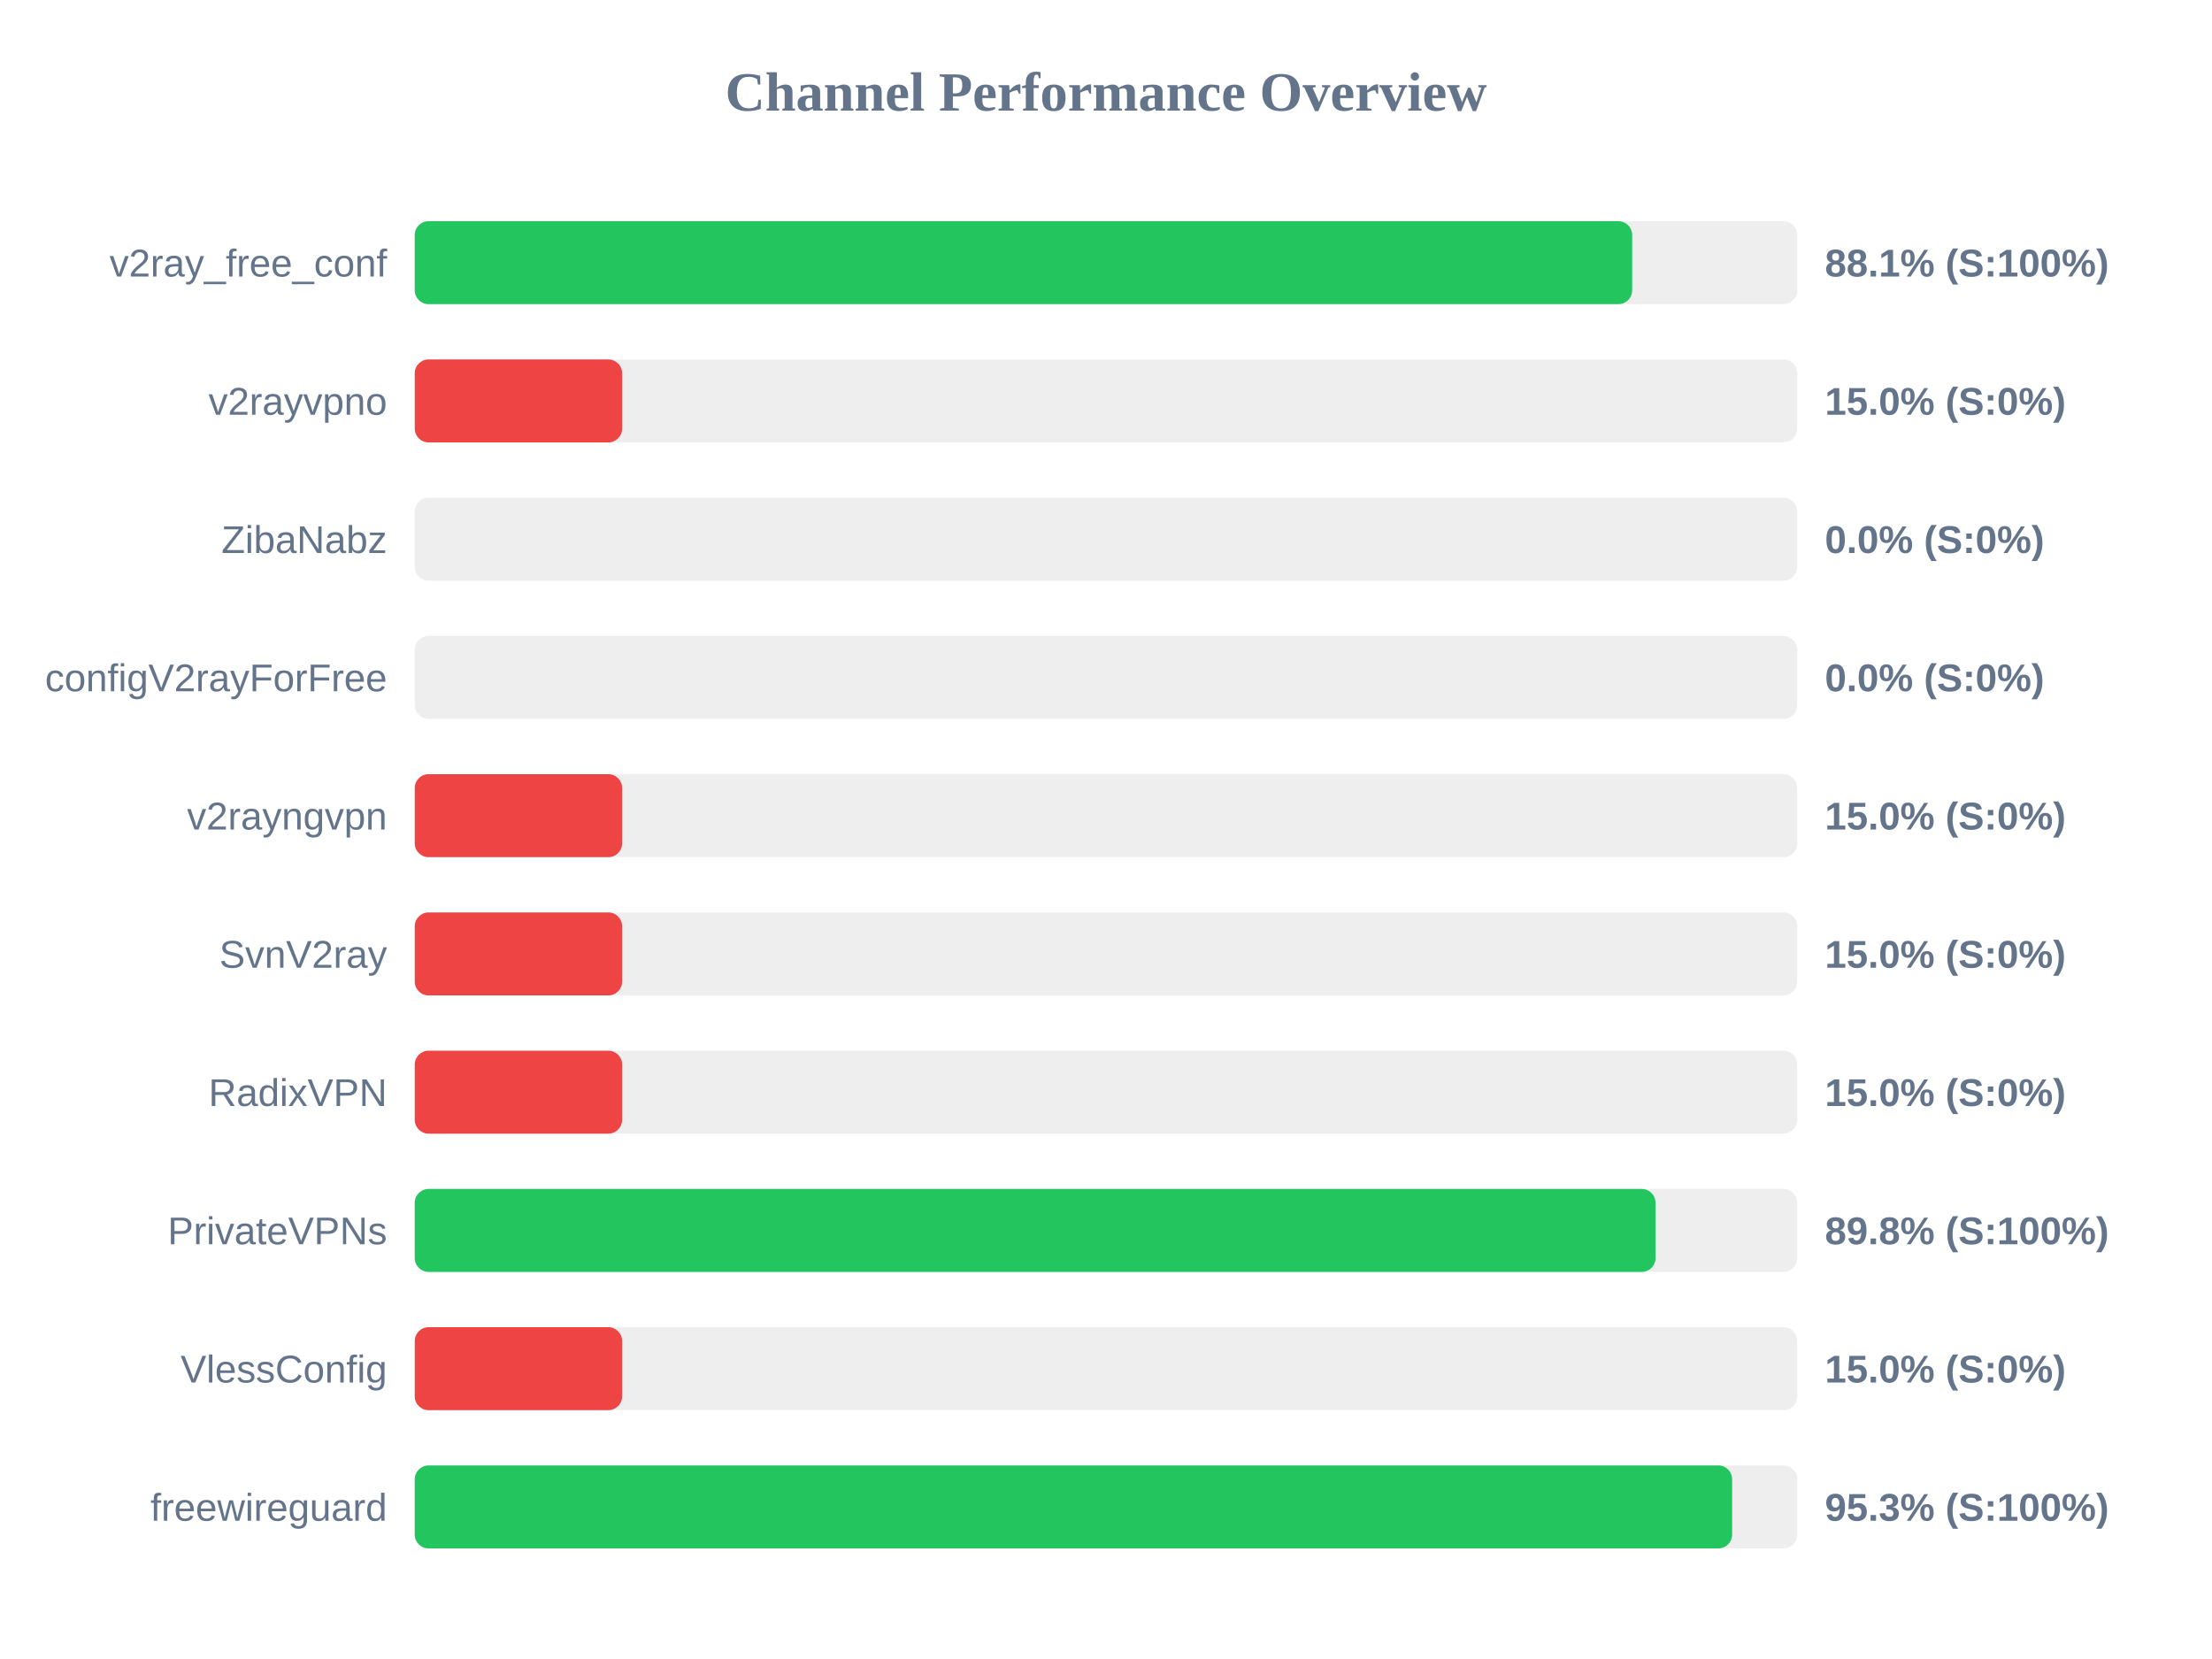
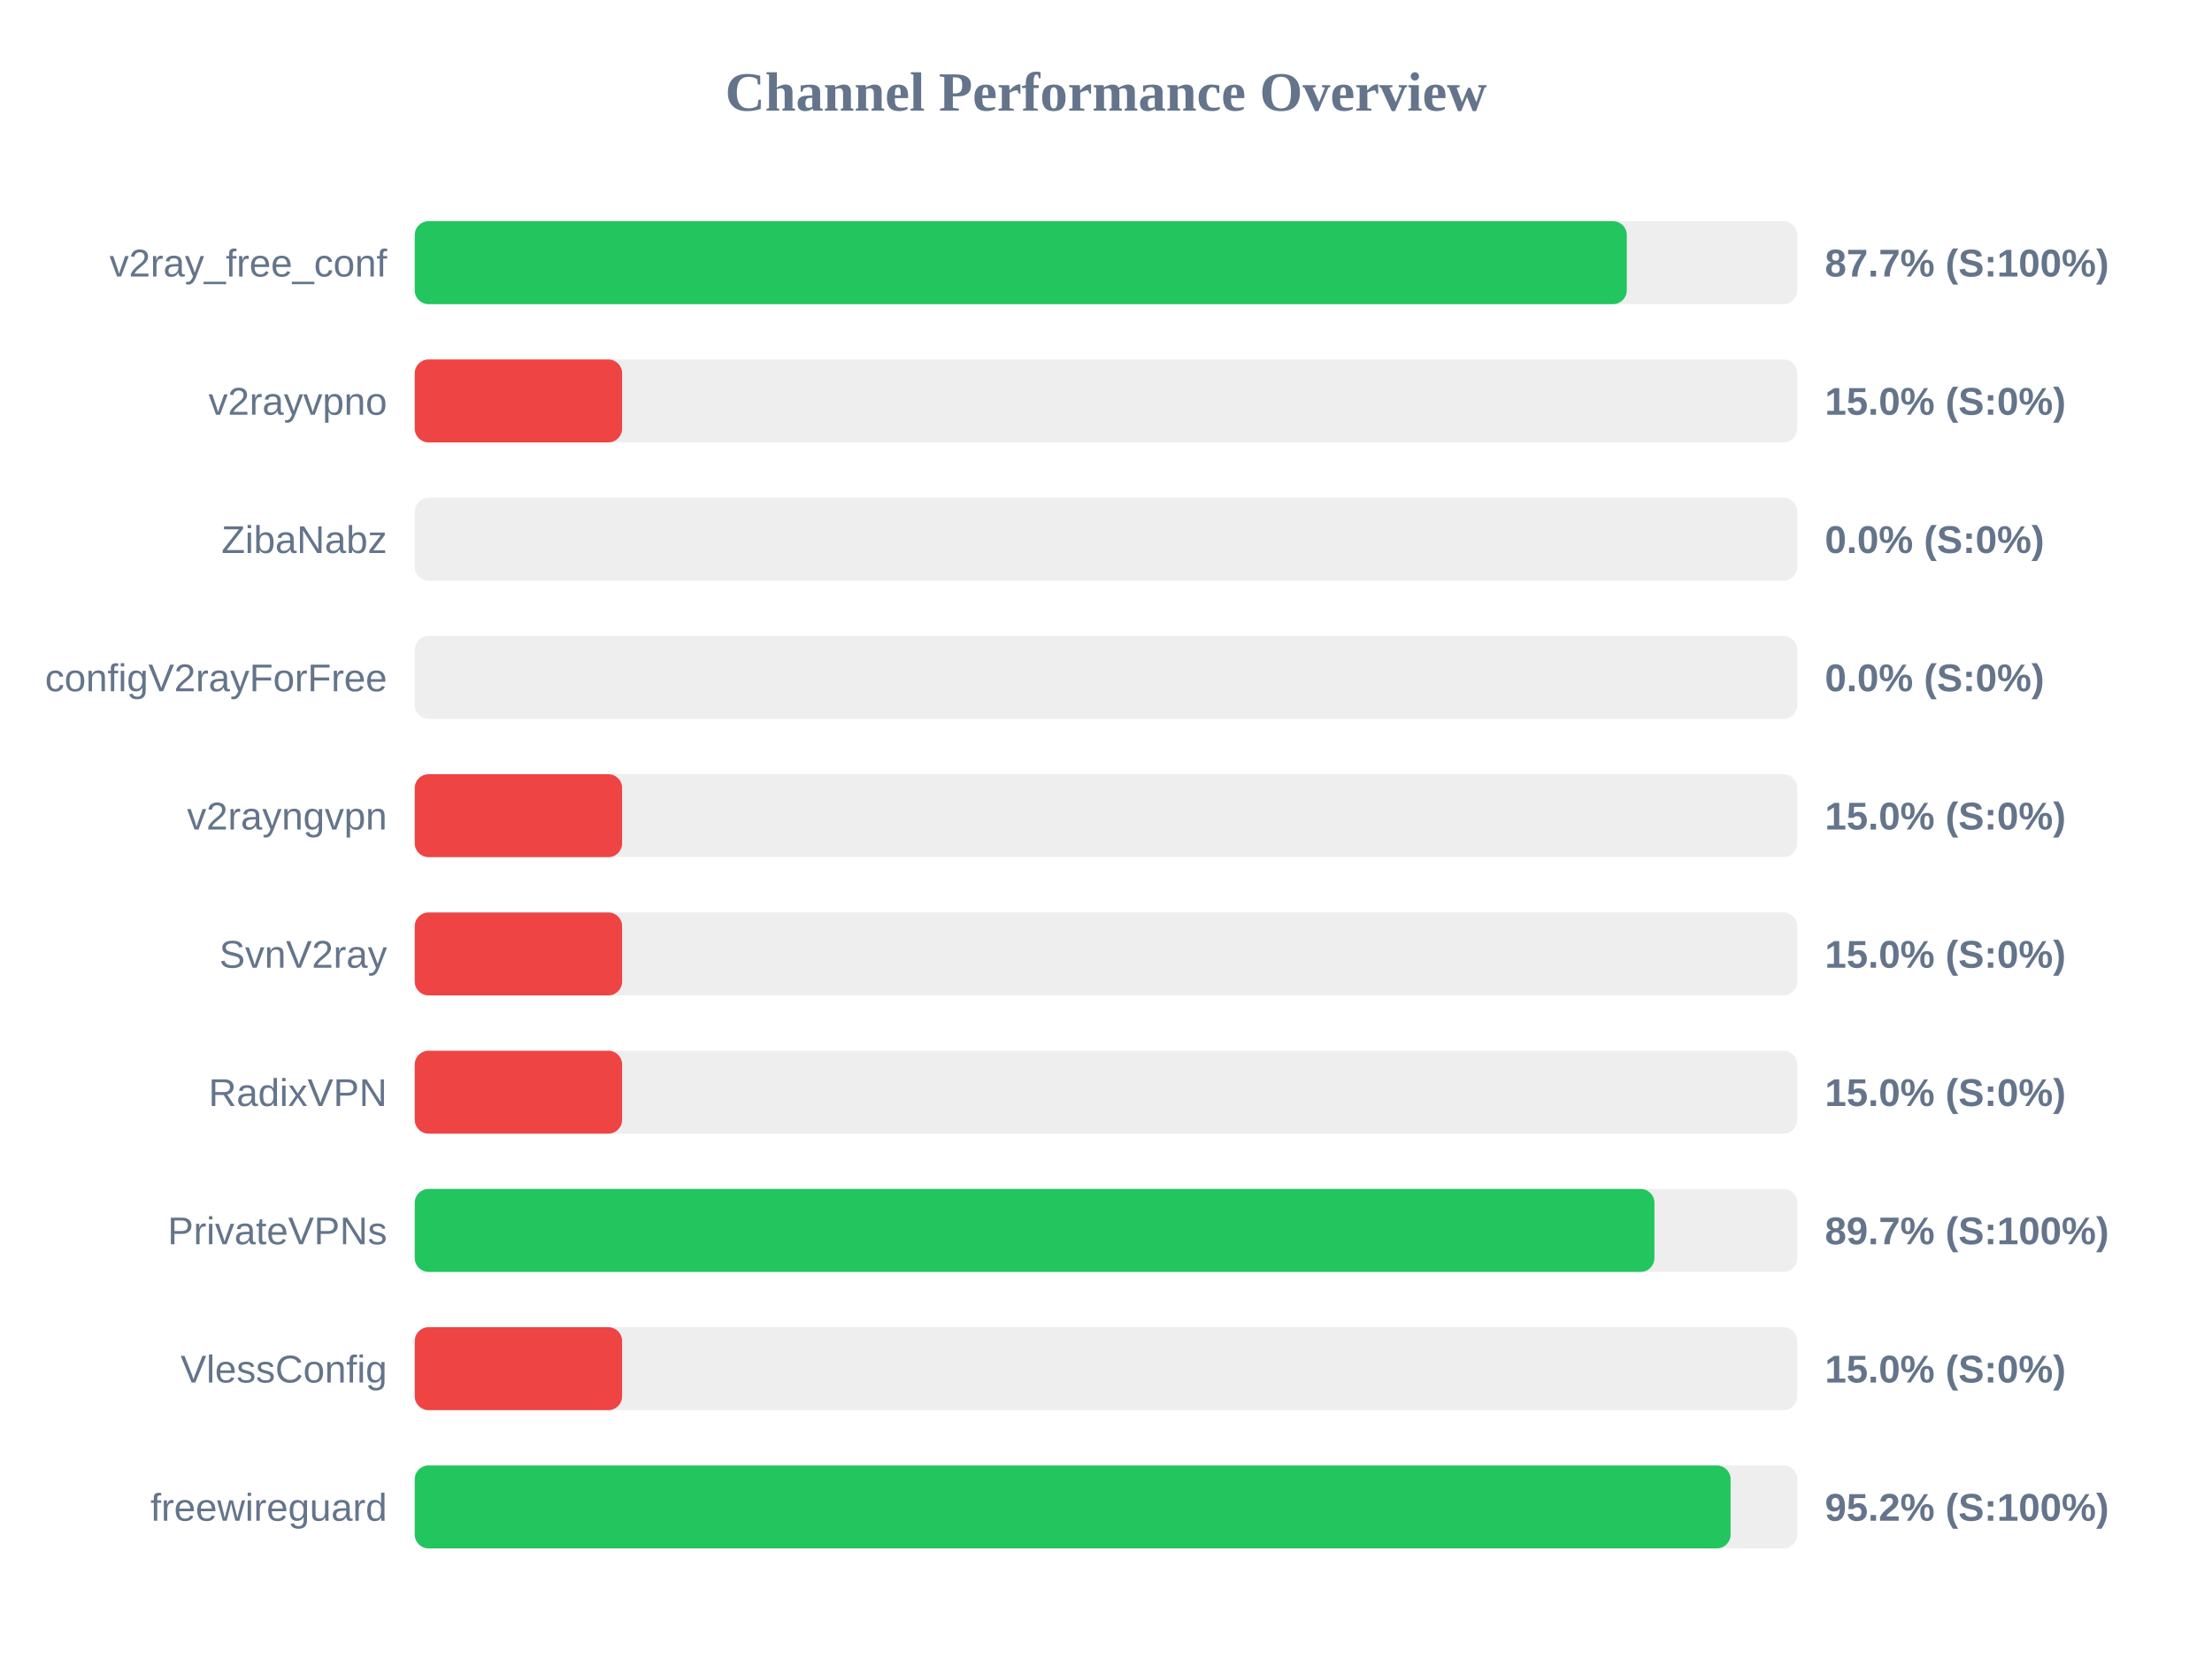
<svg xmlns="http://www.w3.org/2000/svg" width="800" height="600" version="1.1">
  <style>
        .row { font: 14px Arial; fill: #64748b; }
        .score { font: bold 14px Arial; fill: #64748b; }
    </style>
  <text x="400" y="40" text-anchor="middle" font-size="20px" font-weight="bold" fill="#64748b">Channel Performance Overview</text>
  <rect x="150" y="80" width="500" height="30" fill="#eee" rx="5" />
-   <rect x="150" y="80" width="440.3" height="30" fill="#22c55e" rx="5" />
+   <rect x="150" y="80" width="438.35" height="30" fill="#22c55e" rx="5" />
  <text x="140" y="100" text-anchor="end" class="row">v2ray_free_conf</text>
-   <text x="660" y="100" text-anchor="start" class="score">88.1% (S:100%)</text>
+   <text x="660" y="100" text-anchor="start" class="score">87.7% (S:100%)</text>
  <rect x="150" y="130" width="500" height="30" fill="#eee" rx="5" />
  <rect x="150" y="130" width="75.0" height="30" fill="#ef4444" rx="5" />
  <text x="140" y="150" text-anchor="end" class="row">v2rayvpno</text>
  <text x="660" y="150" text-anchor="start" class="score">15.0% (S:0%)</text>
  <rect x="150" y="180" width="500" height="30" fill="#eee" rx="5" />
  <rect x="150" y="180" width="0.0" height="30" fill="#ef4444" rx="5" />
  <text x="140" y="200" text-anchor="end" class="row">ZibaNabz</text>
  <text x="660" y="200" text-anchor="start" class="score">0.0% (S:0%)</text>
  <rect x="150" y="230" width="500" height="30" fill="#eee" rx="5" />
  <rect x="150" y="230" width="0.0" height="30" fill="#ef4444" rx="5" />
  <text x="140" y="250" text-anchor="end" class="row">configV2rayForFree</text>
  <text x="660" y="250" text-anchor="start" class="score">0.0% (S:0%)</text>
  <rect x="150" y="280" width="500" height="30" fill="#eee" rx="5" />
  <rect x="150" y="280" width="75.0" height="30" fill="#ef4444" rx="5" />
  <text x="140" y="300" text-anchor="end" class="row">v2rayngvpn</text>
  <text x="660" y="300" text-anchor="start" class="score">15.0% (S:0%)</text>
  <rect x="150" y="330" width="500" height="30" fill="#eee" rx="5" />
  <rect x="150" y="330" width="75.0" height="30" fill="#ef4444" rx="5" />
  <text x="140" y="350" text-anchor="end" class="row">SvnV2ray</text>
  <text x="660" y="350" text-anchor="start" class="score">15.0% (S:0%)</text>
  <rect x="150" y="380" width="500" height="30" fill="#eee" rx="5" />
  <rect x="150" y="380" width="75.0" height="30" fill="#ef4444" rx="5" />
  <text x="140" y="400" text-anchor="end" class="row">RadixVPN</text>
  <text x="660" y="400" text-anchor="start" class="score">15.0% (S:0%)</text>
  <rect x="150" y="430" width="500" height="30" fill="#eee" rx="5" />
-   <rect x="150" y="430" width="448.75" height="30" fill="#22c55e" rx="5" />
+   <rect x="150" y="430" width="448.35" height="30" fill="#22c55e" rx="5" />
  <text x="140" y="450" text-anchor="end" class="row">PrivateVPNs</text>
-   <text x="660" y="450" text-anchor="start" class="score">89.8% (S:100%)</text>
+   <text x="660" y="450" text-anchor="start" class="score">89.7% (S:100%)</text>
  <rect x="150" y="480" width="500" height="30" fill="#eee" rx="5" />
  <rect x="150" y="480" width="75.0" height="30" fill="#ef4444" rx="5" />
  <text x="140" y="500" text-anchor="end" class="row">VlessConfig</text>
  <text x="660" y="500" text-anchor="start" class="score">15.0% (S:0%)</text>
  <rect x="150" y="530" width="500" height="30" fill="#eee" rx="5" />
-   <rect x="150" y="530" width="476.45" height="30" fill="#22c55e" rx="5" />
+   <rect x="150" y="530" width="475.9" height="30" fill="#22c55e" rx="5" />
  <text x="140" y="550" text-anchor="end" class="row">freewireguard</text>
-   <text x="660" y="550" text-anchor="start" class="score">95.3% (S:100%)</text>
+   <text x="660" y="550" text-anchor="start" class="score">95.2% (S:100%)</text>
</svg>
